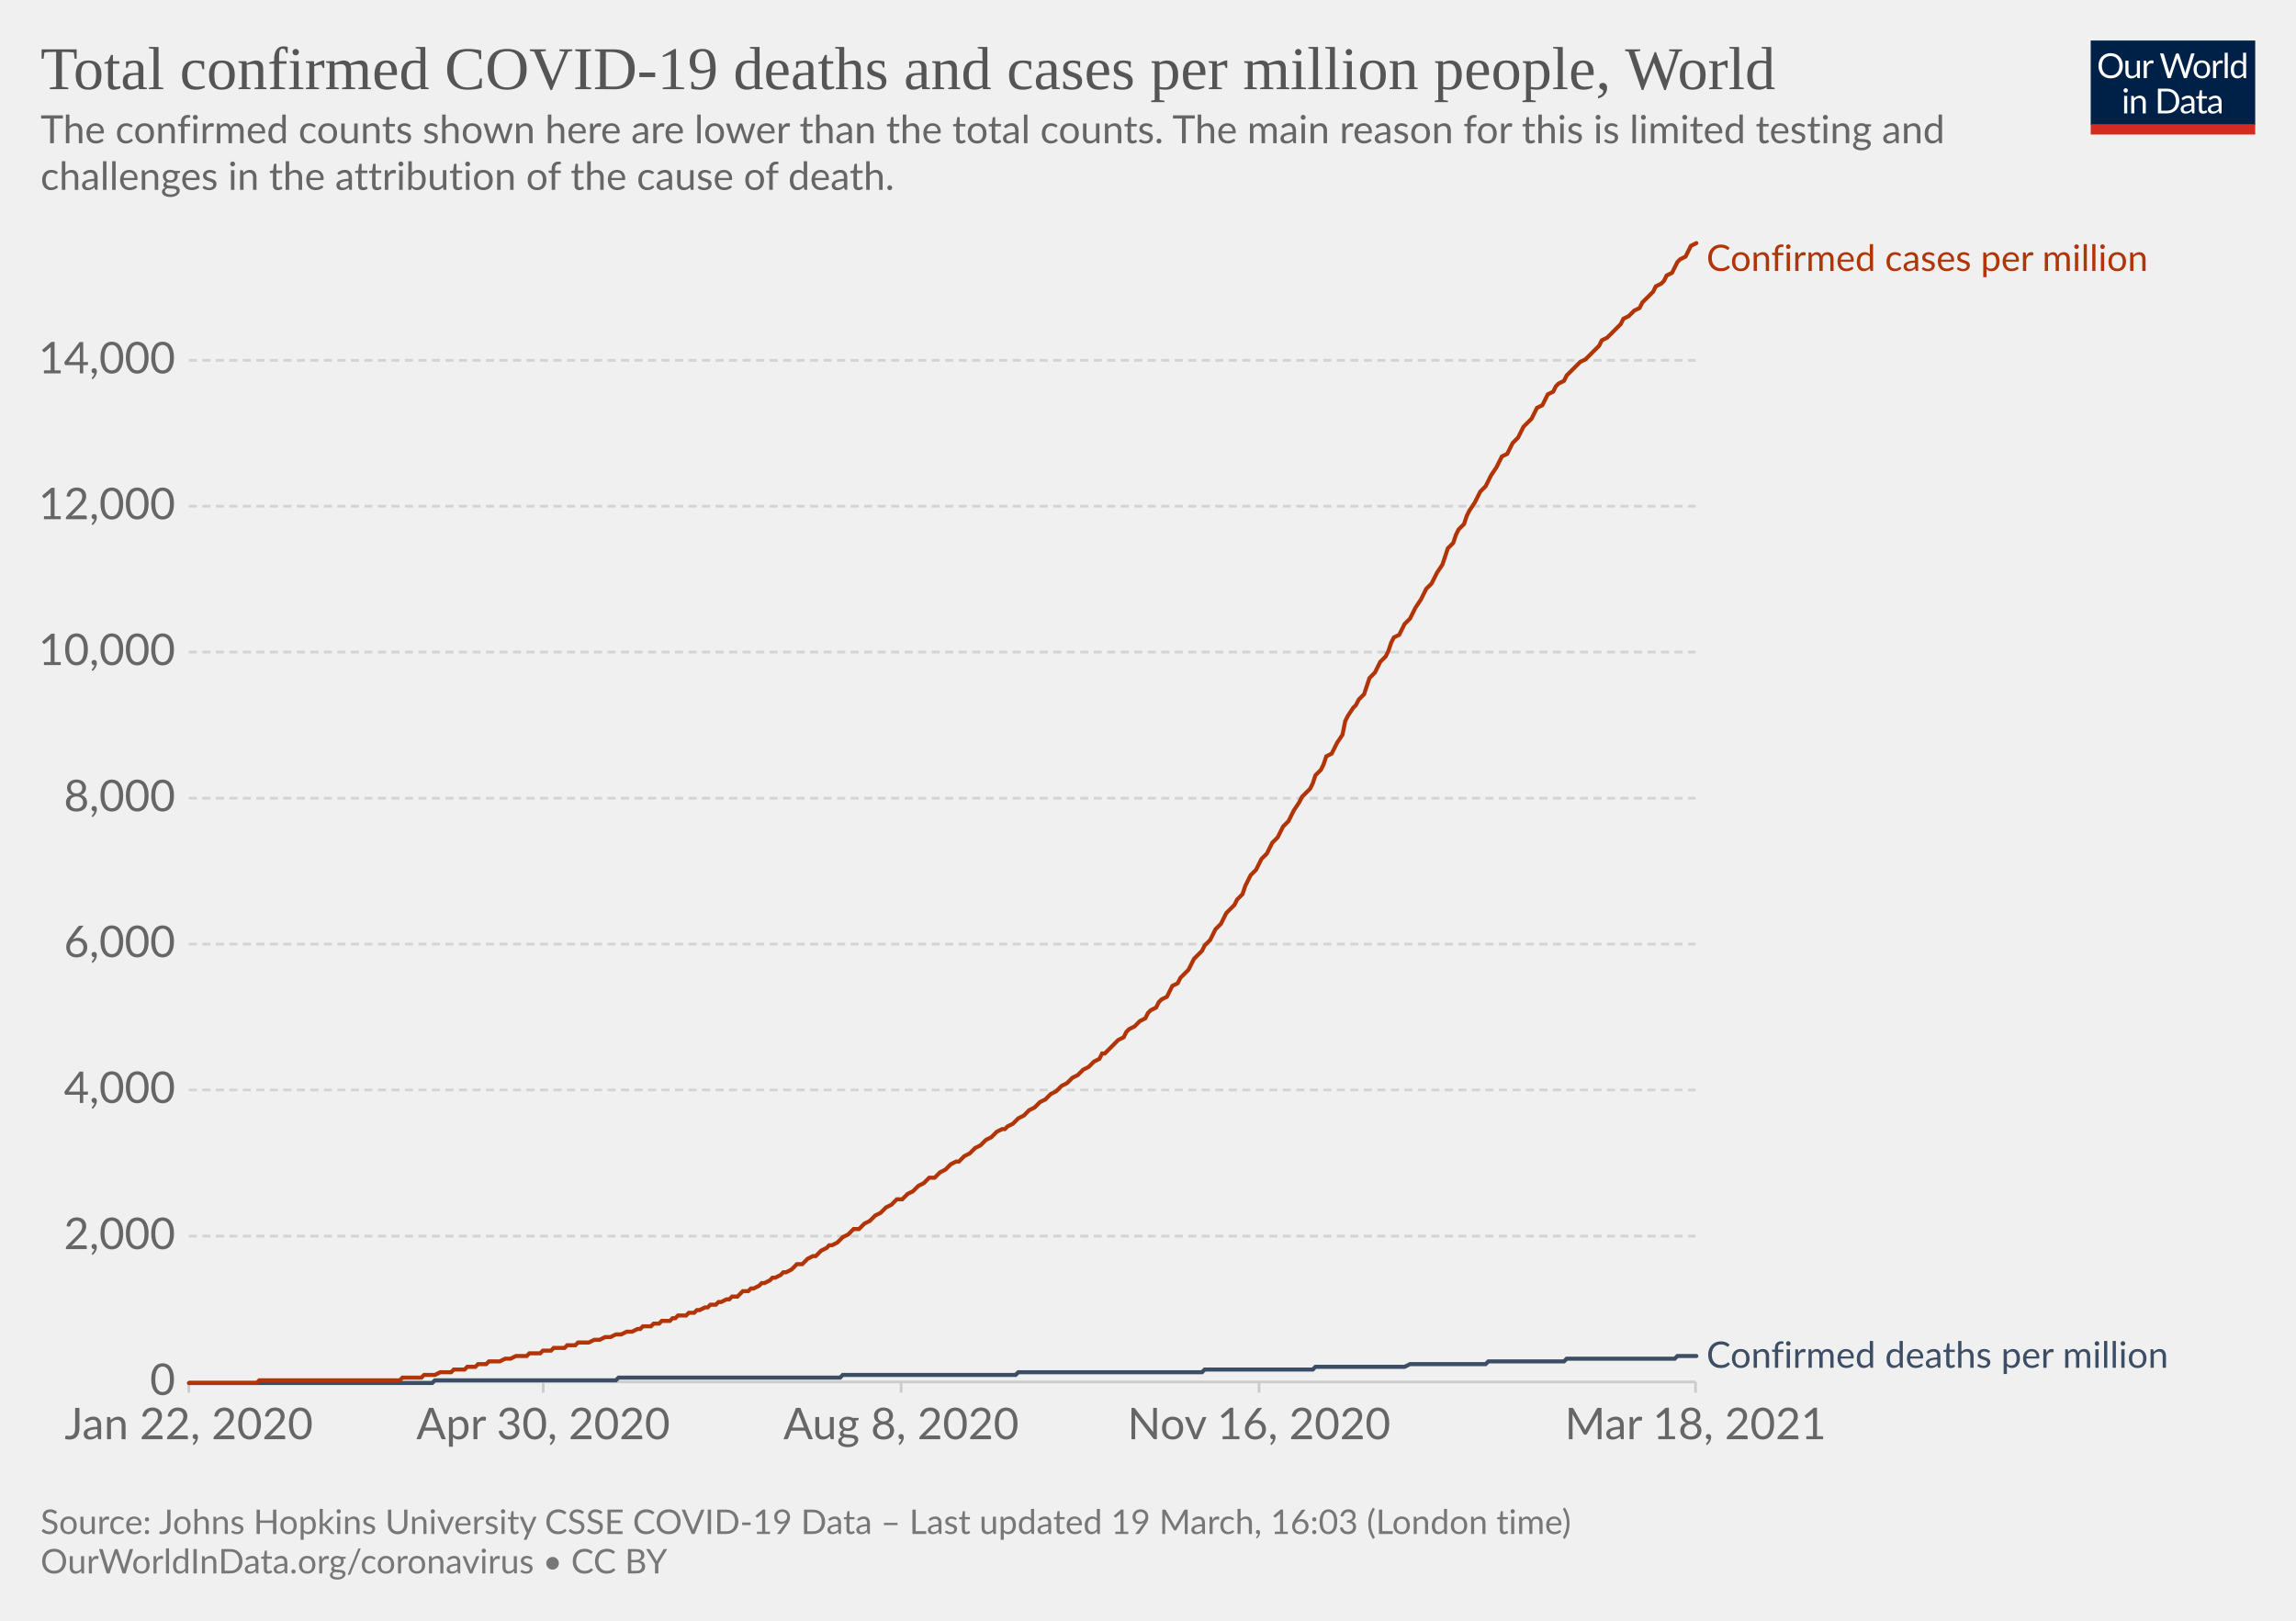
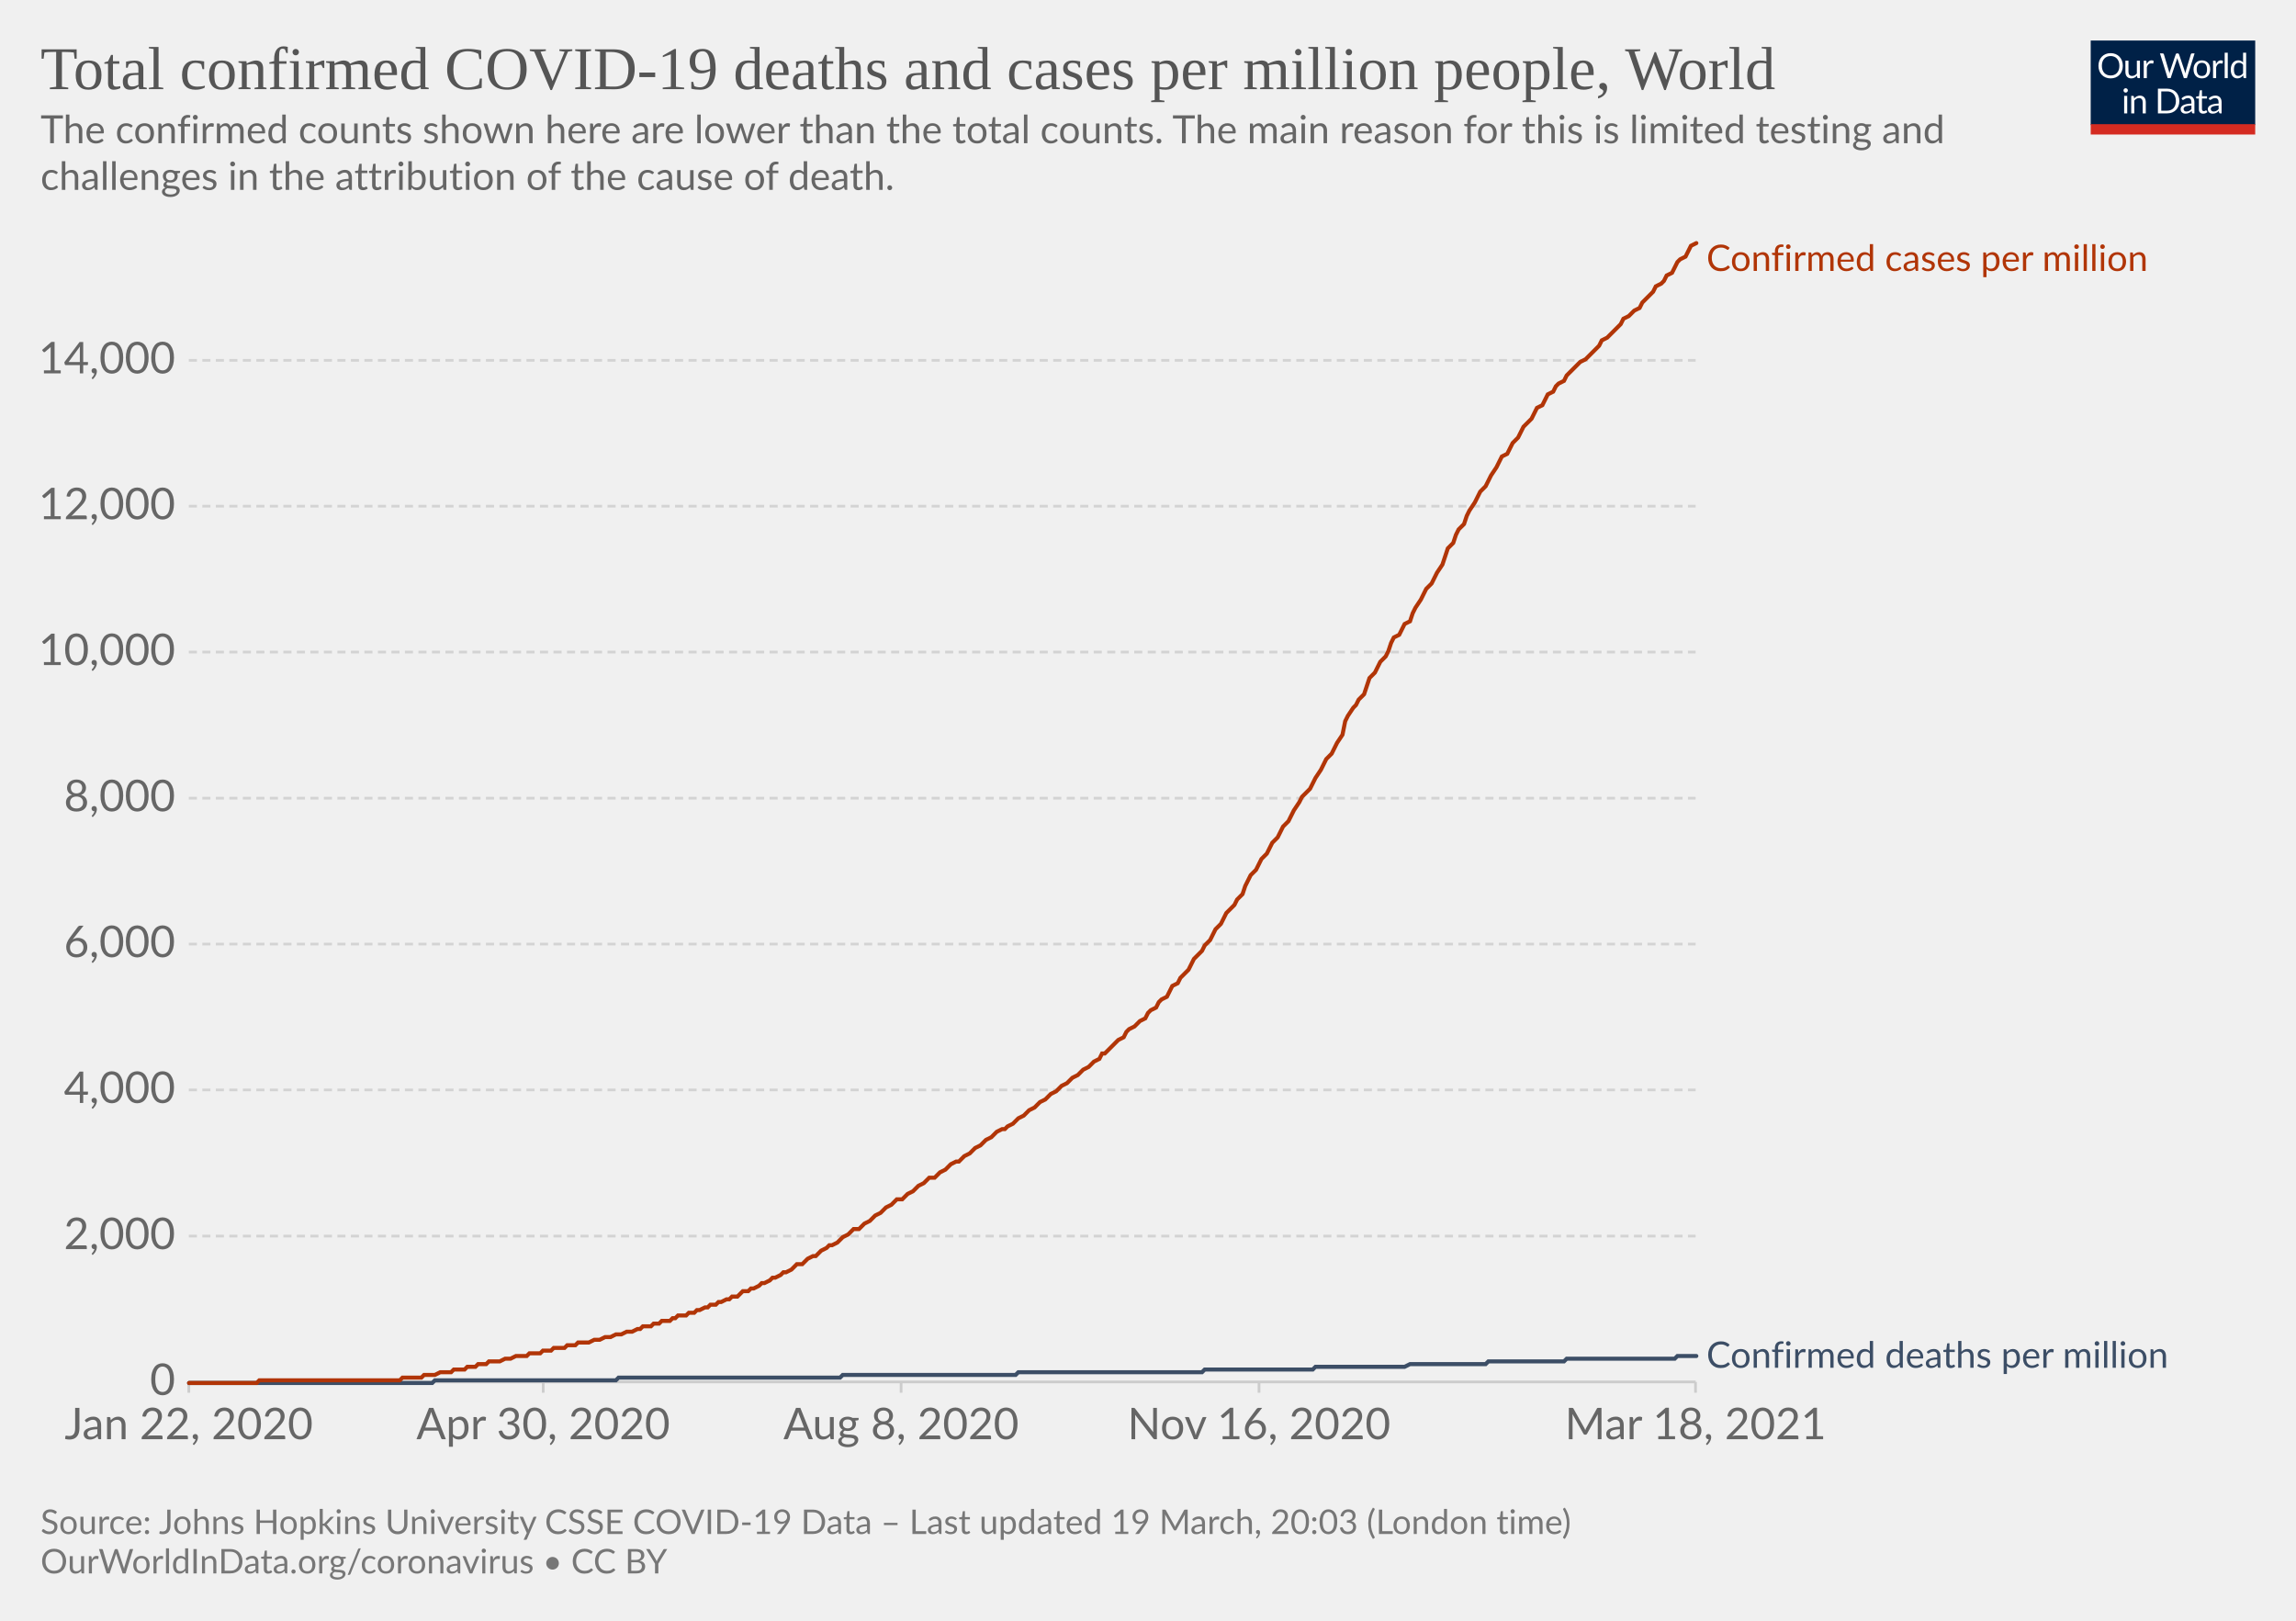
<svg xmlns="http://www.w3.org/2000/svg" version="1.1" style="background-color:#fff;-webkit-font-smoothing:antialiased" width="850" height="600" viewBox="0 0 850 600" font-family="Lato,'Helvetica Neue',Helvetica,Arial,sans-serif" font-size="18" text-rendering="optimizeLegibility">
  <g class="HeaderView">
    <g transform="matrix(.29 0 0 .29 774 15)">
      <svg className="owidLog" width="210" height="120" viewBox="0 0 210 120" fill="none">
        <g clip-path="url(#clip0)">
          <path d="M0 0h210v107.89H0V0z" fill="#002147" />
          <path d="M40.98 32.25c0 2.36-.38 4.53-1.12 6.51a14.26 14.26 0 01-8.1 8.4c-1.9.78-4.02 1.17-6.34 1.17a16.6 16.6 0 01-6.33-1.17 14.31 14.31 0 01-8.08-8.4 18.29 18.29 0 01-1.12-6.51c0-2.36.38-4.53 1.12-6.5.75-1.97 1.8-3.67 3.17-5.1a14.32 14.32 0 014.9-3.34c1.92-.8 4.03-1.19 6.34-1.19 2.32 0 4.43.4 6.34 1.19 1.92.8 3.56 1.9 4.93 3.34a14.87 14.87 0 013.17 5.1 18.1 18.1 0 011.12 6.5zm-4.38 0c0-1.94-.26-3.68-.8-5.22a10.91 10.91 0 00-2.24-3.89 9.68 9.68 0 00-3.52-2.46 11.95 11.95 0 00-4.62-.86c-1.68 0-3.21.28-4.6.86a9.88 9.88 0 00-3.54 2.46 10.91 10.91 0 00-2.24 3.9c-.53 1.53-.8 3.27-.8 5.2 0 1.94.27 3.68.8 5.22a11.17 11.17 0 002.24 3.9 10.01 10.01 0 003.55 2.44c1.38.56 2.9.83 4.6.83s3.24-.27 4.61-.83a9.8 9.8 0 003.52-2.44 11.17 11.17 0 002.25-3.9c.53-1.54.8-3.28.8-5.21zm26.22-6.54V48H60.5c-.56 0-.9-.27-1.05-.81l-.31-2.4a12.45 12.45 0 01-3.26 2.6c-1.2.64-2.58.96-4.13.96-1.22 0-2.3-.2-3.24-.6a6.52 6.52 0 01-2.33-1.7 7.37 7.37 0 01-1.43-2.67c-.3-1.04-.46-2.2-.46-3.45V25.7h3.91v14.22c0 1.68.38 2.99 1.15 3.91.77.93 1.96 1.39 3.54 1.39 1.16 0 2.24-.27 3.23-.82a10.42 10.42 0 002.8-2.28V25.7h3.91zm8.61 4.47a9.94 9.94 0 012.6-3.56 5.64 5.64 0 013.76-1.3c.47 0 .92.05 1.34.15.44.1.83.27 1.17.49l-.3 2.92c-.09.37-.3.55-.66.55-.2 0-.5-.04-.9-.13a6.21 6.21 0 00-3.24.18 4.23 4.23 0 00-1.47.92c-.42.4-.81.9-1.17 1.5-.33.58-.64 1.26-.92 2.02V48H67.7V25.71h2.25c.42 0 .72.08.88.25.16.16.27.44.33.83l.26 3.39zm61.16-13.7L122.75 48h-3.82l-7.99-24.05a21.95 21.95 0 01-.42-1.58 38.36 38.36 0 01-.44 1.58L102.05 48h-3.83L88.4 16.47h3.54c.38 0 .7.1.95.29.26.2.43.43.5.73l6.52 21.9.28 1.28.29 1.46.3-1.46.38-1.27 7.41-21.91c.1-.25.26-.48.51-.69.27-.22.58-.33.95-.33h1.23c.38 0 .69.1.92.29a1.77 1.77 0 01.53.73l7.4 21.9a28.4 28.4 0 01.68 2.62 29.52 29.52 0 01.52-2.61l6.54-21.91a1.31 1.31 0 01.48-.7c.27-.21.58-.32.95-.32h3.32zm9.35 8.88c1.63 0 3.1.27 4.4.82a9.43 9.43 0 015.46 5.94c.5 1.4.74 2.98.74 4.73 0 1.76-.25 3.34-.74 4.75a9.43 9.43 0 01-5.46 5.92c-1.3.52-2.77.79-4.4.79-1.64 0-3.12-.27-4.44-.8a9.42 9.42 0 01-3.35-2.3c-.92-1-1.63-2.2-2.13-3.61-.49-1.41-.73-3-.73-4.75s.24-3.33.73-4.73c.5-1.43 1.2-2.64 2.13-3.63a9.4 9.4 0 013.35-2.31c1.32-.55 2.8-.82 4.44-.82zm0 19.89c2.2 0 3.84-.73 4.93-2.2 1.08-1.48 1.63-3.54 1.63-6.18 0-2.66-.55-4.72-1.63-6.2-1.09-1.49-2.73-2.23-4.93-2.23-1.12 0-2.09.2-2.93.57a5.71 5.71 0 00-2.06 1.65 7.5 7.5 0 00-1.24 2.67c-.26 1.04-.4 2.22-.4 3.54 0 2.64.55 4.7 1.64 6.18 1.1 1.47 2.76 2.2 4.99 2.2zm17.97-15.07a9.94 9.94 0 012.6-3.56 5.64 5.64 0 013.76-1.3c.47 0 .91.05 1.34.15.44.1.83.27 1.16.49l-.28 2.92c-.09.37-.31.55-.66.55-.2 0-.5-.04-.9-.13a6.2 6.2 0 00-3.24.18 4.23 4.23 0 00-1.47.92c-.43.4-.82.9-1.17 1.5a13.1 13.1 0 00-.92 2.02V48h-3.94V25.71h2.24c.43 0 .72.08.88.25.17.16.28.44.33.83l.27 3.39zm15.04-14.59V48h-3.92V15.6h3.92zm19.55 15.43a6.22 6.22 0 00-2.38-2.05 6.7 6.7 0 00-2.86-.6c-2.07 0-3.66.75-4.77 2.23-1.12 1.48-1.68 3.6-1.68 6.33 0 1.46.13 2.7.38 3.74a7.29 7.29 0 001.1 2.56 4.35 4.35 0 001.78 1.45c.7.3 1.5.46 2.4.46 1.29 0 2.41-.3 3.36-.88a9.6 9.6 0 002.67-2.49V31.02zm3.91-15.43V48h-2.33c-.56 0-.9-.27-1.06-.81l-.35-2.71a12.13 12.13 0 01-3.25 2.77 8.28 8.28 0 01-4.23 1.06 7.31 7.31 0 01-6.14-2.9c-.73-.96-1.3-2.15-1.69-3.57a18.35 18.35 0 01.07-9.48 11.29 11.29 0 011.89-3.7 8.7 8.7 0 017.06-3.34 7.96 7.96 0 016.12 2.62V15.59h3.91zM46.61 70.71V93H42.7V70.71h3.91zm.84-7c0 .39-.08.75-.24 1.09a2.81 2.81 0 01-1.52 1.47 2.67 2.67 0 01-2.16 0 2.9 2.9 0 01-1.45-1.47 2.67 2.67 0 010-2.16c.15-.35.35-.65.6-.9.25-.27.53-.47.85-.62a2.67 2.67 0 012.16 0c.35.15.65.35.9.62.27.25.47.55.62.9.16.34.24.7.24 1.08zm7.97 10.24c.49-.54 1-1.04 1.54-1.48a9.85 9.85 0 013.66-1.84 8.96 8.96 0 015.43.35c.94.4 1.72.97 2.33 1.71a7.36 7.36 0 011.43 2.67c.32 1.04.49 2.19.49 3.45V93h-3.94V78.81c0-1.69-.4-3-1.17-3.92-.76-.93-1.93-1.4-3.5-1.4a6.6 6.6 0 00-3.25.83c-1 .56-1.92 1.31-2.77 2.27V93h-3.94V70.71h2.35c.56 0 .9.28 1.04.82l.3 2.42zm57.7 3.3c0 2.36-.37 4.5-1.11 6.44a14.3 14.3 0 01-3.17 4.98 14.1 14.1 0 01-4.93 3.2c-1.9.76-4.02 1.13-6.33 1.13H85.8V61.47h11.77c2.31 0 4.42.39 6.33 1.15a13.8 13.8 0 018.1 8.18 17.75 17.75 0 011.12 6.45zm-4.37 0c0-1.94-.26-3.67-.8-5.2a10.94 10.94 0 00-2.23-3.87 9.57 9.57 0 00-3.53-2.42 12.23 12.23 0 00-4.61-.83h-7.5v24.62h7.5c1.7 0 3.24-.28 4.61-.84a9.7 9.7 0 003.53-2.4 10.94 10.94 0 002.24-3.87c.53-1.53.8-3.26.8-5.2zm19.8 5.72c-1.8.06-3.34.2-4.62.44-1.26.22-2.3.51-3.1.88-.8.36-1.37.8-1.74 1.3-.35.5-.53 1.05-.53 1.67 0 .58.1 1.1.3 1.52a3 3 0 00.76 1.05c.34.27.73.46 1.17.6a6.13 6.13 0 001.45.17 7.28 7.28 0 003.5-.81 11.95 11.95 0 002.82-2.2v-4.62zm-12.65-9.11a12.73 12.73 0 013.98-2.66c1.43-.59 3-.88 4.73-.88 1.25 0 2.36.2 3.33.61a6.81 6.81 0 013.94 4.38c.33 1.04.5 2.19.5 3.43V93h-1.74a1.8 1.8 0 01-.88-.18c-.2-.13-.36-.38-.48-.74l-.44-2.12-1.72 1.46a9.48 9.48 0 01-3.74 1.7c-.69.15-1.46.23-2.3.23-.87 0-1.69-.12-2.45-.35a5.34 5.34 0 01-3.34-2.93 6.64 6.64 0 01-.49-2.64c0-.88.25-1.72.73-2.53a6.33 6.33 0 012.35-2.17c1.09-.63 2.5-1.15 4.25-1.54 1.75-.41 3.89-.65 6.42-.7v-1.75c0-1.73-.37-3.03-1.12-3.91-.75-.9-1.84-1.34-3.28-1.34-.97 0-1.78.12-2.44.37-.64.23-1.2.5-1.7.81l-1.23.82c-.33.23-.67.35-1 .35-.27 0-.5-.07-.69-.2a2.1 2.1 0 01-.48-.53l-.7-1.25zm27.67 19.5c-1.76 0-3.12-.5-4.07-1.48-.94-.98-1.41-2.4-1.41-4.25V74h-2.68a.9.9 0 01-.6-.2c-.16-.14-.24-.36-.24-.66v-1.56l3.65-.46.9-6.89a.9.9 0 01.29-.52.88.88 0 01.62-.22H142v7.67h6.44V74H142v13.38c0 .94.22 1.63.68 2.09.45.45 1.04.68 1.76.68a3.21 3.21 0 001.85-.53l.55-.35c.16-.12.3-.18.41-.18.2 0 .4.13.55.38l1.15 1.87a7.45 7.45 0 01-2.44 1.5 8.53 8.53 0 01-2.95.52zm19.68-10.4c-1.8.07-3.34.21-4.62.45-1.26.22-2.3.51-3.1.88-.8.36-1.37.8-1.74 1.3-.35.5-.53 1.05-.53 1.67 0 .58.1 1.1.3 1.52a2.9 2.9 0 00.76 1.05c.34.27.73.46 1.17.6a6.13 6.13 0 001.45.17 7.3 7.3 0 003.5-.81 12.04 12.04 0 002.82-2.2v-4.62zm-12.65-9.1a12.72 12.72 0 013.99-2.66c1.42-.59 3-.88 4.72-.88 1.25 0 2.36.2 3.33.61a6.81 6.81 0 013.94 4.38c.33 1.04.5 2.19.5 3.43V93h-1.74a1.8 1.8 0 01-.88-.18c-.2-.13-.36-.38-.48-.74l-.44-2.12-1.72 1.46a9.48 9.48 0 01-3.74 1.7c-.69.15-1.46.23-2.3.23-.87 0-1.69-.12-2.45-.35a5.33 5.33 0 01-3.34-2.93 6.62 6.62 0 01-.49-2.64c0-.88.25-1.72.73-2.53a6.33 6.33 0 012.35-2.17c1.09-.63 2.5-1.15 4.25-1.54a31.2 31.2 0 016.42-.7v-1.75c0-1.73-.37-3.03-1.12-3.91-.75-.9-1.84-1.34-3.28-1.34-.97 0-1.78.12-2.44.37-.64.23-1.2.5-1.7.81l-1.22.82c-.34.23-.68.35-1.02.35-.26 0-.49-.07-.68-.2a1.88 1.88 0 01-.48-.53l-.7-1.25zM40.98 32.25c0 2.36-.38 4.53-1.12 6.51a14.26 14.26 0 01-8.1 8.4c-1.9.78-4.02 1.17-6.34 1.17a16.6 16.6 0 01-6.33-1.17 14.31 14.31 0 01-8.08-8.4 18.29 18.29 0 01-1.12-6.51c0-2.36.38-4.53 1.12-6.5.75-1.97 1.8-3.67 3.17-5.1a14.32 14.32 0 014.9-3.34c1.92-.8 4.03-1.19 6.34-1.19 2.32 0 4.43.4 6.34 1.19 1.92.8 3.56 1.9 4.93 3.34a14.87 14.87 0 013.17 5.1 18.1 18.1 0 011.12 6.5zm-4.38 0c0-1.94-.26-3.68-.8-5.22a10.91 10.91 0 00-2.24-3.89 9.68 9.68 0 00-3.52-2.46 11.95 11.95 0 00-4.62-.86c-1.68 0-3.21.28-4.6.86a9.88 9.88 0 00-3.54 2.46 10.91 10.91 0 00-2.24 3.9c-.53 1.53-.8 3.27-.8 5.2 0 1.94.27 3.68.8 5.22a11.17 11.17 0 002.24 3.9 10.01 10.01 0 003.55 2.44c1.38.56 2.9.83 4.6.83s3.24-.27 4.61-.83a9.8 9.8 0 003.52-2.44 11.17 11.17 0 002.25-3.9c.53-1.54.8-3.28.8-5.21zm26.22-6.54V48H60.5c-.56 0-.9-.27-1.05-.81l-.31-2.4a12.45 12.45 0 01-3.26 2.6c-1.2.64-2.58.96-4.13.96-1.22 0-2.3-.2-3.24-.6a6.52 6.52 0 01-2.33-1.7 7.37 7.37 0 01-1.43-2.67c-.3-1.04-.46-2.2-.46-3.45V25.7h3.91v14.22c0 1.68.38 2.99 1.15 3.91.77.93 1.96 1.39 3.54 1.39 1.16 0 2.24-.27 3.23-.82a10.42 10.42 0 002.8-2.28V25.7h3.91zm8.61 4.47a9.94 9.94 0 012.6-3.56 5.64 5.64 0 013.76-1.3c.47 0 .92.05 1.34.15.44.1.83.27 1.17.49l-.3 2.92c-.09.37-.3.55-.66.55-.2 0-.5-.04-.9-.13a6.21 6.21 0 00-3.24.18 4.23 4.23 0 00-1.47.92c-.42.4-.81.9-1.17 1.5-.33.58-.64 1.26-.92 2.02V48H67.7V25.71h2.25c.42 0 .72.08.88.25.16.16.27.44.33.83l.26 3.39zm61.16-13.7L122.75 48h-3.82l-7.99-24.05a21.95 21.95 0 01-.42-1.58 38.36 38.36 0 01-.44 1.58L102.05 48h-3.83L88.4 16.47h3.54c.38 0 .7.1.95.29.26.2.43.43.5.73l6.52 21.9.28 1.28.29 1.46.3-1.46.38-1.27 7.41-21.91c.1-.25.26-.48.51-.69.27-.22.58-.33.95-.33h1.23c.38 0 .69.1.92.29a1.77 1.77 0 01.53.73l7.4 21.9a28.4 28.4 0 01.68 2.62 29.52 29.52 0 01.52-2.61l6.54-21.91a1.31 1.31 0 01.48-.7c.27-.21.58-.32.95-.32h3.32zm9.35 8.88c1.63 0 3.1.27 4.4.82a9.43 9.43 0 015.46 5.94c.5 1.4.74 2.98.74 4.73 0 1.76-.25 3.34-.74 4.75a9.43 9.43 0 01-5.46 5.92c-1.3.52-2.77.79-4.4.79-1.64 0-3.12-.27-4.44-.8a9.42 9.42 0 01-3.35-2.3c-.92-1-1.63-2.2-2.13-3.61-.49-1.41-.73-3-.73-4.75s.24-3.33.73-4.73c.5-1.43 1.2-2.64 2.13-3.63a9.4 9.4 0 013.35-2.31c1.32-.55 2.8-.82 4.44-.82zm0 19.89c2.2 0 3.84-.73 4.93-2.2 1.08-1.48 1.63-3.54 1.63-6.18 0-2.66-.55-4.72-1.63-6.2-1.09-1.49-2.73-2.23-4.93-2.23-1.12 0-2.09.2-2.93.57a5.71 5.71 0 00-2.06 1.65 7.5 7.5 0 00-1.24 2.67c-.26 1.04-.4 2.22-.4 3.54 0 2.64.55 4.7 1.64 6.18 1.1 1.47 2.76 2.2 4.99 2.2zm17.97-15.07a9.94 9.94 0 012.6-3.56 5.64 5.64 0 013.76-1.3c.47 0 .91.05 1.34.15.44.1.83.27 1.16.49l-.28 2.92c-.09.37-.31.55-.66.55-.2 0-.5-.04-.9-.13a6.2 6.2 0 00-3.24.18 4.23 4.23 0 00-1.47.92c-.43.4-.82.9-1.17 1.5a13.1 13.1 0 00-.92 2.02V48h-3.94V25.71h2.24c.43 0 .72.08.88.25.17.16.28.44.33.83l.27 3.39zm15.04-14.59V48h-3.92V15.6h3.92zm19.55 15.43a6.22 6.22 0 00-2.38-2.05 6.7 6.7 0 00-2.86-.6c-2.07 0-3.66.75-4.77 2.23-1.12 1.48-1.68 3.6-1.68 6.33 0 1.46.13 2.7.38 3.74a7.29 7.29 0 001.1 2.56 4.35 4.35 0 001.78 1.45c.7.3 1.5.46 2.4.46 1.29 0 2.41-.3 3.36-.88a9.6 9.6 0 002.67-2.49V31.02zm3.91-15.43V48h-2.33c-.56 0-.9-.27-1.06-.81l-.35-2.71a12.13 12.13 0 01-3.25 2.77 8.28 8.28 0 01-4.23 1.06 7.31 7.31 0 01-6.14-2.9c-.73-.96-1.3-2.15-1.69-3.57a18.35 18.35 0 01.07-9.48 11.29 11.29 0 011.89-3.7 8.7 8.7 0 017.06-3.34 7.96 7.96 0 016.12 2.62V15.59h3.91zM46.61 70.71V93H42.7V70.71h3.91zm.84-7c0 .39-.08.75-.24 1.09a2.81 2.81 0 01-1.52 1.47 2.67 2.67 0 01-2.16 0 2.9 2.9 0 01-1.45-1.47 2.67 2.67 0 010-2.16c.15-.35.35-.65.6-.9.25-.27.53-.47.85-.62a2.67 2.67 0 012.16 0c.35.15.65.35.9.62.27.25.47.55.62.9.16.34.24.7.24 1.08zm7.97 10.24c.49-.54 1-1.04 1.54-1.48a9.85 9.85 0 013.66-1.84 8.96 8.96 0 015.43.35c.94.4 1.72.97 2.33 1.71a7.36 7.36 0 011.43 2.67c.32 1.04.49 2.19.49 3.45V93h-3.94V78.81c0-1.69-.4-3-1.17-3.92-.76-.93-1.93-1.4-3.5-1.4a6.6 6.6 0 00-3.25.83c-1 .56-1.92 1.31-2.77 2.27V93h-3.94V70.71h2.35c.56 0 .9.28 1.04.82l.3 2.42zm57.7 3.3c0 2.36-.37 4.5-1.11 6.44a14.3 14.3 0 01-3.17 4.98 14.1 14.1 0 01-4.93 3.2c-1.9.76-4.02 1.13-6.33 1.13H85.8V61.47h11.77c2.31 0 4.42.39 6.33 1.15a13.8 13.8 0 018.1 8.18 17.75 17.75 0 011.12 6.45zm-4.37 0c0-1.94-.26-3.67-.8-5.2a10.94 10.94 0 00-2.23-3.87 9.57 9.57 0 00-3.53-2.42 12.23 12.23 0 00-4.61-.83h-7.5v24.62h7.5c1.7 0 3.24-.28 4.61-.84a9.7 9.7 0 003.53-2.4 10.94 10.94 0 002.24-3.87c.53-1.53.8-3.26.8-5.2zm19.8 5.72c-1.8.06-3.34.2-4.62.44-1.26.22-2.3.51-3.1.88-.8.36-1.37.8-1.74 1.3-.35.5-.53 1.05-.53 1.67 0 .58.1 1.1.3 1.52a3 3 0 00.76 1.05c.34.27.73.46 1.17.6a6.13 6.13 0 001.45.17 7.28 7.28 0 003.5-.81 11.95 11.95 0 002.82-2.2v-4.62zm-12.65-9.11a12.73 12.73 0 013.98-2.66c1.43-.59 3-.88 4.73-.88 1.25 0 2.36.2 3.33.61a6.81 6.81 0 013.94 4.38c.33 1.04.5 2.19.5 3.43V93h-1.74a1.8 1.8 0 01-.88-.18c-.2-.13-.36-.38-.48-.74l-.44-2.12-1.72 1.46a9.48 9.48 0 01-3.74 1.7c-.69.15-1.46.23-2.3.23-.87 0-1.69-.12-2.45-.35a5.34 5.34 0 01-3.34-2.93 6.64 6.64 0 01-.49-2.64c0-.88.25-1.72.73-2.53a6.33 6.33 0 012.35-2.17c1.09-.63 2.5-1.15 4.25-1.54 1.75-.41 3.89-.65 6.42-.7v-1.75c0-1.73-.37-3.03-1.12-3.91-.75-.9-1.84-1.34-3.28-1.34-.97 0-1.78.12-2.44.37-.64.23-1.2.5-1.7.81l-1.23.82c-.33.23-.67.35-1 .35-.27 0-.5-.07-.69-.2a2.1 2.1 0 01-.48-.53l-.7-1.25zm27.67 19.5c-1.76 0-3.12-.5-4.07-1.48-.94-.98-1.41-2.4-1.41-4.25V74h-2.68a.9.9 0 01-.6-.2c-.16-.14-.24-.36-.24-.66v-1.56l3.65-.46.9-6.89a.9.9 0 01.29-.52.88.88 0 01.62-.22H142v7.67h6.44V74H142v13.38c0 .94.22 1.63.68 2.09.45.45 1.04.68 1.76.68a3.21 3.21 0 001.85-.53l.55-.35c.16-.12.3-.18.41-.18.2 0 .4.13.55.38l1.15 1.87a7.45 7.45 0 01-2.44 1.5 8.53 8.53 0 01-2.95.52zm19.68-10.4c-1.8.07-3.34.21-4.62.45-1.26.22-2.3.51-3.1.88-.8.36-1.37.8-1.74 1.3-.35.5-.53 1.05-.53 1.67 0 .58.1 1.1.3 1.52a2.9 2.9 0 00.76 1.05c.34.27.73.46 1.17.6a6.13 6.13 0 001.45.17 7.3 7.3 0 003.5-.81 12.04 12.04 0 002.82-2.2v-4.62zm-12.65-9.1a12.72 12.72 0 013.99-2.66c1.42-.59 3-.88 4.72-.88 1.25 0 2.36.2 3.33.61a6.81 6.81 0 013.94 4.38c.33 1.04.5 2.19.5 3.43V93h-1.74a1.8 1.8 0 01-.88-.18c-.2-.13-.36-.38-.48-.74l-.44-2.12-1.72 1.46a9.48 9.48 0 01-3.74 1.7c-.69.15-1.46.23-2.3.23-.87 0-1.69-.12-2.45-.35a5.33 5.33 0 01-3.34-2.93 6.62 6.62 0 01-.49-2.64c0-.88.25-1.72.73-2.53a6.33 6.33 0 012.35-2.17c1.09-.63 2.5-1.15 4.25-1.54a31.2 31.2 0 016.42-.7v-1.75c0-1.73-.37-3.03-1.12-3.91-.75-.9-1.84-1.34-3.28-1.34-.97 0-1.78.12-2.44.37-.64.23-1.2.5-1.7.81l-1.22.82c-.34.23-.68.35-1.02.35-.26 0-.49-.07-.68-.2a1.88 1.88 0 01-.48-.53l-.7-1.25zM40.98 32.25c0 2.36-.38 4.53-1.12 6.51a14.26 14.26 0 01-8.1 8.4c-1.9.78-4.02 1.17-6.34 1.17a16.6 16.6 0 01-6.33-1.17 14.31 14.31 0 01-8.08-8.4 18.29 18.29 0 01-1.12-6.51c0-2.36.38-4.53 1.12-6.5.75-1.97 1.8-3.67 3.17-5.1a14.32 14.32 0 014.9-3.34c1.92-.8 4.03-1.19 6.34-1.19 2.32 0 4.43.4 6.34 1.19 1.92.8 3.56 1.9 4.93 3.34a14.87 14.87 0 013.17 5.1 18.1 18.1 0 011.12 6.5zm-4.38 0c0-1.94-.26-3.68-.8-5.22a10.91 10.91 0 00-2.24-3.89 9.68 9.68 0 00-3.52-2.46 11.95 11.95 0 00-4.62-.86c-1.68 0-3.21.28-4.6.86a9.88 9.88 0 00-3.54 2.46 10.91 10.91 0 00-2.24 3.9c-.53 1.53-.8 3.27-.8 5.2 0 1.94.27 3.68.8 5.22a11.17 11.17 0 002.24 3.9 10.01 10.01 0 003.55 2.44c1.38.56 2.9.83 4.6.83s3.24-.27 4.61-.83a9.8 9.8 0 003.52-2.44 11.17 11.17 0 002.25-3.9c.53-1.54.8-3.28.8-5.21zm26.22-6.54V48H60.5c-.56 0-.9-.27-1.05-.81l-.31-2.4a12.45 12.45 0 01-3.26 2.6c-1.2.64-2.58.96-4.13.96-1.22 0-2.3-.2-3.24-.6a6.52 6.52 0 01-2.33-1.7 7.37 7.37 0 01-1.43-2.67c-.3-1.04-.46-2.2-.46-3.45V25.7h3.91v14.22c0 1.68.38 2.99 1.15 3.91.77.93 1.96 1.39 3.54 1.39 1.16 0 2.24-.27 3.23-.82a10.42 10.42 0 002.8-2.28V25.7h3.91zm8.61 4.47a9.94 9.94 0 012.6-3.56 5.64 5.64 0 013.76-1.3c.47 0 .92.05 1.34.15.44.1.83.27 1.17.49l-.3 2.92c-.09.37-.3.55-.66.55-.2 0-.5-.04-.9-.13a6.21 6.21 0 00-3.24.18 4.23 4.23 0 00-1.47.92c-.42.4-.81.9-1.17 1.5-.33.58-.64 1.26-.92 2.02V48H67.7V25.71h2.25c.42 0 .72.08.88.25.16.16.27.44.33.83l.26 3.39zm61.16-13.7L122.75 48h-3.82l-7.99-24.05a21.95 21.95 0 01-.42-1.58 38.36 38.36 0 01-.44 1.58L102.05 48h-3.83L88.4 16.47h3.54c.38 0 .7.1.95.29.26.2.43.43.5.73l6.52 21.9.28 1.28.29 1.46.3-1.46.38-1.27 7.41-21.91c.1-.25.26-.48.51-.69.27-.22.58-.33.95-.33h1.23c.38 0 .69.1.92.29a1.77 1.77 0 01.53.73l7.4 21.9a28.4 28.4 0 01.68 2.62 29.52 29.52 0 01.52-2.61l6.54-21.91a1.31 1.31 0 01.48-.7c.27-.21.58-.32.95-.32h3.32zm9.35 8.88c1.63 0 3.1.27 4.4.82a9.43 9.43 0 015.46 5.94c.5 1.4.74 2.98.74 4.73 0 1.76-.25 3.34-.74 4.75a9.43 9.43 0 01-5.46 5.92c-1.3.52-2.77.79-4.4.79-1.64 0-3.12-.27-4.44-.8a9.42 9.42 0 01-3.35-2.3c-.92-1-1.63-2.2-2.13-3.61-.49-1.41-.73-3-.73-4.75s.24-3.33.73-4.73c.5-1.43 1.2-2.64 2.13-3.63a9.4 9.4 0 013.35-2.31c1.32-.55 2.8-.82 4.44-.82zm0 19.89c2.2 0 3.84-.73 4.93-2.2 1.08-1.48 1.63-3.54 1.63-6.18 0-2.66-.55-4.72-1.63-6.2-1.09-1.49-2.73-2.23-4.93-2.23-1.12 0-2.09.2-2.93.57a5.71 5.71 0 00-2.06 1.65 7.5 7.5 0 00-1.24 2.67c-.26 1.04-.4 2.22-.4 3.54 0 2.64.55 4.7 1.64 6.18 1.1 1.47 2.76 2.2 4.99 2.2zm17.97-15.07a9.94 9.94 0 012.6-3.56 5.64 5.64 0 013.76-1.3c.47 0 .91.05 1.34.15.44.1.83.27 1.16.49l-.28 2.92c-.09.37-.31.55-.66.55-.2 0-.5-.04-.9-.13a6.2 6.2 0 00-3.24.18 4.23 4.23 0 00-1.47.92c-.43.4-.82.9-1.17 1.5a13.1 13.1 0 00-.92 2.02V48h-3.94V25.71h2.24c.43 0 .72.08.88.25.17.16.28.44.33.83l.27 3.39zm15.04-14.59V48h-3.92V15.6h3.92zm19.55 15.43a6.22 6.22 0 00-2.38-2.05 6.7 6.7 0 00-2.86-.6c-2.07 0-3.66.75-4.77 2.23-1.12 1.48-1.68 3.6-1.68 6.33 0 1.46.13 2.7.38 3.74a7.29 7.29 0 001.1 2.56 4.35 4.35 0 001.78 1.45c.7.3 1.5.46 2.4.46 1.29 0 2.41-.3 3.36-.88a9.6 9.6 0 002.67-2.49V31.02zm3.91-15.43V48h-2.33c-.56 0-.9-.27-1.06-.81l-.35-2.71a12.13 12.13 0 01-3.25 2.77 8.28 8.28 0 01-4.23 1.06 7.31 7.31 0 01-6.14-2.9c-.73-.96-1.3-2.15-1.69-3.57a18.35 18.35 0 01.07-9.48 11.29 11.29 0 011.89-3.7 8.7 8.7 0 017.06-3.34 7.96 7.96 0 016.12 2.62V15.59h3.91zM46.61 70.71V93H42.7V70.71h3.91zm.84-7c0 .39-.08.75-.24 1.09a2.81 2.81 0 01-1.52 1.47 2.67 2.67 0 01-2.16 0 2.9 2.9 0 01-1.45-1.47 2.67 2.67 0 010-2.16c.15-.35.35-.65.6-.9.25-.27.53-.47.85-.62a2.67 2.67 0 012.16 0c.35.15.65.35.9.62.27.25.47.55.62.9.16.34.24.7.24 1.08zm7.97 10.24c.49-.54 1-1.04 1.54-1.48a9.85 9.85 0 013.66-1.84 8.96 8.96 0 015.43.35c.94.4 1.72.97 2.33 1.71a7.36 7.36 0 011.43 2.67c.32 1.04.49 2.19.49 3.45V93h-3.94V78.81c0-1.69-.4-3-1.17-3.92-.76-.93-1.93-1.4-3.5-1.4a6.6 6.6 0 00-3.25.83c-1 .56-1.92 1.31-2.77 2.27V93h-3.94V70.71h2.35c.56 0 .9.28 1.04.82l.3 2.42zm57.7 3.3c0 2.36-.37 4.5-1.11 6.44a14.3 14.3 0 01-3.17 4.98 14.1 14.1 0 01-4.93 3.2c-1.9.76-4.02 1.13-6.33 1.13H85.8V61.47h11.77c2.31 0 4.42.39 6.33 1.15a13.8 13.8 0 018.1 8.18 17.75 17.75 0 011.12 6.45zm-4.37 0c0-1.94-.26-3.67-.8-5.2a10.94 10.94 0 00-2.23-3.87 9.57 9.57 0 00-3.53-2.42 12.23 12.23 0 00-4.61-.83h-7.5v24.62h7.5c1.7 0 3.24-.28 4.61-.84a9.7 9.7 0 003.53-2.4 10.94 10.94 0 002.24-3.87c.53-1.53.8-3.26.8-5.2zm19.8 5.72c-1.8.06-3.34.2-4.62.44-1.26.22-2.3.51-3.1.88-.8.36-1.37.8-1.74 1.3-.35.5-.53 1.05-.53 1.67 0 .58.1 1.1.3 1.52a3 3 0 00.76 1.05c.34.27.73.46 1.17.6a6.13 6.13 0 001.45.17 7.28 7.28 0 003.5-.81 11.95 11.95 0 002.82-2.2v-4.62zm-12.65-9.11a12.73 12.73 0 013.98-2.66c1.43-.59 3-.88 4.73-.88 1.25 0 2.36.2 3.33.61a6.81 6.81 0 013.94 4.38c.33 1.04.5 2.19.5 3.43V93h-1.74a1.8 1.8 0 01-.88-.18c-.2-.13-.36-.38-.48-.74l-.44-2.12-1.72 1.46a9.48 9.48 0 01-3.74 1.7c-.69.15-1.46.23-2.3.23-.87 0-1.69-.12-2.45-.35a5.34 5.34 0 01-3.34-2.93 6.64 6.64 0 01-.49-2.64c0-.88.25-1.72.73-2.53a6.33 6.33 0 012.35-2.17c1.09-.63 2.5-1.15 4.25-1.54 1.75-.41 3.89-.65 6.42-.7v-1.75c0-1.73-.37-3.03-1.12-3.91-.75-.9-1.84-1.34-3.28-1.34-.97 0-1.78.12-2.44.37-.64.23-1.2.5-1.7.81l-1.23.82c-.33.23-.67.35-1 .35-.27 0-.5-.07-.69-.2a2.1 2.1 0 01-.48-.53l-.7-1.25zm27.67 19.5c-1.76 0-3.12-.5-4.07-1.48-.94-.98-1.41-2.4-1.41-4.25V74h-2.68a.9.9 0 01-.6-.2c-.16-.14-.24-.36-.24-.66v-1.56l3.65-.46.9-6.89a.9.9 0 01.29-.52.88.88 0 01.62-.22H142v7.67h6.44V74H142v13.38c0 .94.22 1.63.68 2.09.45.45 1.04.68 1.76.68a3.21 3.21 0 001.85-.53l.55-.35c.16-.12.3-.18.41-.18.2 0 .4.13.55.38l1.15 1.87a7.45 7.45 0 01-2.44 1.5 8.53 8.53 0 01-2.95.52zm19.68-10.4c-1.8.07-3.34.21-4.62.45-1.26.22-2.3.51-3.1.88-.8.36-1.37.8-1.74 1.3-.35.5-.53 1.05-.53 1.67 0 .58.1 1.1.3 1.52a2.9 2.9 0 00.76 1.05c.34.27.73.46 1.17.6a6.13 6.13 0 001.45.17 7.3 7.3 0 003.5-.81 12.04 12.04 0 002.82-2.2v-4.62zm-12.65-9.1a12.72 12.72 0 013.99-2.66c1.42-.59 3-.88 4.72-.88 1.25 0 2.36.2 3.33.61a6.81 6.81 0 013.94 4.38c.33 1.04.5 2.19.5 3.43V93h-1.74a1.8 1.8 0 01-.88-.18c-.2-.13-.36-.38-.48-.74l-.44-2.12-1.72 1.46a9.48 9.48 0 01-3.74 1.7c-.69.15-1.46.23-2.3.23-.87 0-1.69-.12-2.45-.35a5.33 5.33 0 01-3.34-2.93 6.62 6.62 0 01-.49-2.64c0-.88.25-1.72.73-2.53a6.33 6.33 0 012.35-2.17c1.09-.63 2.5-1.15 4.25-1.54a31.2 31.2 0 016.42-.7v-1.75c0-1.73-.37-3.03-1.12-3.91-.75-.9-1.84-1.34-3.28-1.34-.97 0-1.78.12-2.44.37-.64.23-1.2.5-1.7.81l-1.22.82c-.34.23-.68.35-1.02.35-.26 0-.49-.07-.68-.2a1.88 1.88 0 01-.48-.53l-.7-1.25z" fill="#fff" />
          <path fill="#D42B21" d="M0 106.79h210V120H0z" />
        </g>
        <defs>
          <clipPath id="clip0">
            <path fill="#fff" d="M0 0h210v120H0z" />
          </clipPath>
        </defs>
      </svg>
    </g>
    <a href="https://ourworldindata.org/grapher/total-covid-cases-deaths-per-million?country=~OWID_WRL" target="_blank" rel="noopener" font-family="&quot;Playfair Display&quot;,Georgia,&quot;Times New Roman&quot;,serif">
      <text font-size="22.5" x="15" y="33" fill="#555">
        <tspan x="15" y="33">Total confirmed COVID-19 deaths and cases per million people, World</tspan>
      </text>
    </a>
    <text font-size="14.4" x="15" y="53" fill="#666">
      <tspan x="15" y="53.02">The confirmed counts shown here are lower than the total counts. The main reason for this is limited testing and</tspan>
      <tspan x="15" y="70.3">challenges in the attribution of the cause of death.</tspan>
    </text>
  </g>
  <g class="LineChart">
    <defs>
      <clipPath id="a">
        <path d="M59.9 71.5h830v886.6h-830z" />
      </clipPath>
    </defs>
    <g class="DualAxisView">
      <g class="HorizontalAxis">
        <path stroke="#ccc" d="M69.9 511.6v4M201.1 511.6v4M333.6 511.6v4M466.1 511.6v4M627.7 511.6v4" />
        <text x="69.9" y="532.8" fill="#666" text-anchor="middle" font-size="16.2">Jan 22, 2020</text>
        <text x="201.1" y="532.8" fill="#666" text-anchor="middle" font-size="16.2">Apr 30, 2020</text>
        <text x="333.6" y="532.8" fill="#666" text-anchor="middle" font-size="16.2">Aug 8, 2020</text>
        <text x="466.1" y="532.8" fill="#666" text-anchor="middle" font-size="16.2">Nov 16, 2020</text>
        <text x="627.7" y="532.8" fill="#666" text-anchor="middle" font-size="16.2">Mar 18, 2021</text>
      </g>
      <g class="VerticalAxis" fill="#666" dominant-baseline="middle" text-anchor="end" font-size="16.2">
        <text x="64.9" y="511.6">0</text>
        <text x="64.9" y="457.6">2,000</text>
        <text x="64.9" y="403.5">4,000</text>
        <text x="64.9" y="349.5">6,000</text>
        <text x="64.9" y="295.5">8,000</text>
        <text x="64.9" y="241.4">10,000</text>
        <text x="64.9" y="187.4">12,000</text>
        <text x="64.9" y="133.4">14,000</text>
      </g>
      <g class="AxisGridLines horizontalLines">
        <path stroke="#ccc" d="M69.9 511.6h557.84" />
        <path stroke="#d3d3d3" stroke-dasharray="3,2" d="M69.9 457.6h557.84M69.9 403.5h557.84M69.9 349.5h557.84M69.9 295.5h557.84M69.9 241.4h557.84M69.9 187.4h557.84M69.9 133.4h557.84" />
      </g>
    </g>
    <g clip-path="url(#a)">
      <g class="LineLabels" cursor="default">
        <g class="legendMark">
          <text font-size="13.5" x="631.7" y="100.3" fill="#B13507">
            <tspan x="631.74" y="100.3">Confirmed cases per million</tspan>
          </text>
        </g>
        <g class="legendMark">
          <text font-size="13.5" x="631.7" y="506.4" fill="#3C4E66">
            <tspan x="631.74" y="506.35">Confirmed deaths per million</tspan>
          </text>
        </g>
      </g>
      <g class="Lines">
        <g>
          <path stroke-linecap="round" stroke="#ddd" d="M70 512h90l1-1h67l1-1h82l1-1h64l1-1h68l1-1h40l1-1h33l2-1h28l1-1h28l1-1h40l1-1h7" fill="none" stroke-width="1" />
        </g>
        <g>
-           <path stroke-linecap="round" stroke="#ddd" d="M70 512h25l1-1h52l1-1h7l1-1h4l2-1h4l1-1h4l1-1h3l1-1h3l1-1h4l2-1h2l2-1h4l1-1h4l1-1h3l1-1h4l1-1h3l1-1h4l2-1h2l2-1h2l2-1h2l2-1h2l2-1h1l1-1h3l1-1h2l1-1h3l1-1h1l1-1h3l1-1h2l1-1h1l2-1h1l1-1h2l1-1h1l2-1h1l1-1h2l1-1 1-1h2l1-1h1l2-1 1-1h1l2-1 1-1h1l2-1 1-1h1l2-1 1-1 1-1h2l1-1 1-1 2-1h1l1-1 1-1 2-1 1-1h1l2-1 1-1 1-1 2-1 1-1 1-1h2l1-1 1-1 2-1 1-1 1-1 2-1 1-1 1-1 2-1 1-1 1-1h2l1-1 1-1 2-1 1-1 1-1 2-1 1-1 1-1h2l1-1 1-1 2-1 1-1 1-1 2-1h1l1-1 1-1 2-1 1-1 1-1 2-1 1-1 1-1 2-1 1-1 1-1 2-1h1l1-1 2-1 1-1 1-1 2-1 1-1 1-1 2-1 1-1 1-1 2-1 1-1 1-1 2-1 1-1 1-1 2-1 1-1 1-1 2-1 1-1 1-1 2-1 1-1 1-1 2-1 1-2h1l1-1 2-2 1-1 1-1 2-1 1-2 1-1 2-1 1-1 1-1 2-1 1-2 1-1 2-1 1-2 1-1 2-1 1-2 1-2 2-1 1-2 1-1 2-2 1-2 1-2 2-2 1-1 1-2 2-2 1-2 1-2 2-2 1-2 1-2 2-2 1-1 1-2 2-2 1-3 1-2 1-2 2-2 1-2 1-2 2-2 1-2 1-2 2-2 1-2 1-2 2-2 1-2 1-2 2-3 1-2 1-1 2-2 1-2 1-3 2-2 1-2 1-3 2-1 1-2 1-2 2-3 1-5 1-2 2-3 1-1 1-2 2-2 1-3 1-3 2-2 1-2 1-2 2-2 1-2 1-3 1-2 2-1 1-2 1-2 2-2 1-2 1-2 2-3 1-2 1-2 2-2 1-2 1-2 2-3 1-3 1-3 2-2 1-3 1-2 2-2 1-3 1-2 2-3 1-2 1-2 2-2 1-2 1-2 2-3 1-2 1-2 2-1 1-2 1-2 2-2 1-2 1-2 2-2 1-1 1-2 1-2 2-1 1-2 1-2 2-1 1-2 1-1 2-1 1-2 1-1 2-2 1-1 1-1 2-1 1-1 1-1 2-2 1-1 1-2 2-1 1-1 1-1 2-2 1-1 1-2 2-1 1-1 1-1 2-1 1-2 1-1 2-2 1-1 1-2 2-1 1-1 1-2 2-1 1-2 1-2 1-1 2-1 1-2 1-2 2-1" fill="none" stroke-width="1" />
+           <path stroke-linecap="round" stroke="#ddd" d="M70 512h25l1-1h52l1-1h7l1-1h4l2-1h4l1-1h4l1-1h3l1-1h3l1-1h4l2-1h2l2-1h4l1-1h4l1-1h3l1-1h4l1-1h3l1-1h4l2-1h2l2-1h2l2-1h2l2-1h2l2-1h1l1-1h3l1-1h2l1-1h3l1-1h1l1-1h3l1-1h2l1-1h1l2-1h1l1-1h2l1-1h1l2-1h1l1-1h2l1-1 1-1h2l1-1h1l2-1 1-1h1l2-1 1-1h1l2-1 1-1h1l2-1 1-1 1-1h2l1-1 1-1 2-1h1l1-1 1-1 2-1 1-1h1l2-1 1-1 1-1 2-1 1-1 1-1h2l1-1 1-1 2-1 1-1 1-1 2-1 1-1 1-1 2-1 1-1 1-1h2l1-1 1-1 2-1 1-1 1-1 2-1 1-1 1-1h2l1-1 1-1 2-1 1-1 1-1 2-1h1l1-1 1-1 2-1 1-1 1-1 2-1 1-1 1-1 2-1 1-1 1-1 2-1h1l1-1 2-1 1-1 1-1 2-1 1-1 1-1 2-1 1-1 1-1 2-1 1-1 1-1 2-1 1-1 1-1 2-1 1-1 1-1 2-1 1-1 1-1 2-1 1-1 1-1 2-1 1-2h1l1-1 2-2 1-1 1-1 2-1 1-2 1-1 2-1 1-1 1-1 2-1 1-2 1-1 2-1 1-2 1-1 2-1 1-2 1-2 2-1 1-2 1-1 2-2 1-2 1-2 2-2 1-1 1-2 2-2 1-2 1-2 2-2 1-2 1-2 2-2 1-1 1-2 2-2 1-3 1-2 1-2 2-2 1-2 1-2 2-2 1-2 1-2 2-2 1-2 1-2 2-2 1-2 1-2 2-3 1-2 1-1 2-2 1-2 1-2 2-3 1-2 1-2 2-2 1-2 1-2 2-3 1-5 1-2 2-3 1-1 1-2 2-2 1-3 1-3 2-2 1-2 1-2 2-2 1-2 1-3 1-2 2-1 1-2 1-2 2-1 1-3 1-2 2-3 1-2 1-2 2-2 1-2 1-2 2-3 1-3 1-3 2-2 1-3 1-2 2-2 1-3 1-2 2-3 1-2 1-2 2-2 1-2 1-2 2-3 1-2 1-2 2-1 1-2 1-2 2-2 1-2 1-2 2-2 1-1 1-2 1-2 2-1 1-2 1-2 2-1 1-2 1-1 2-1 1-2 1-1 2-2 1-1 1-1 2-1 1-1 1-1 2-2 1-1 1-2 2-1 1-1 1-1 2-2 1-1 1-2 2-1 1-1 1-1 2-1 1-2 1-1 2-2 1-1 1-2 2-1 1-1 1-2 2-1 1-2 1-2 1-1 2-1 1-2 1-2 2-1" fill="none" stroke-width="1" />
        </g>
        <g>
          <path stroke="#3C4E66" stroke-linecap="round" d="M70 512h90l1-1h67l1-1h82l1-1h64l1-1h68l1-1h40l1-1h33l2-1h28l1-1h28l1-1h40l1-1h7" fill="none" stroke-width="1.5" />
        </g>
        <g>
-           <path stroke="#B13507" stroke-linecap="round" d="M70 512h25l1-1h52l1-1h7l1-1h4l2-1h4l1-1h4l1-1h3l1-1h3l1-1h4l2-1h2l2-1h4l1-1h4l1-1h3l1-1h4l1-1h3l1-1h4l2-1h2l2-1h2l2-1h2l2-1h2l2-1h1l1-1h3l1-1h2l1-1h3l1-1h1l1-1h3l1-1h2l1-1h1l2-1h1l1-1h2l1-1h1l2-1h1l1-1h2l1-1 1-1h2l1-1h1l2-1 1-1h1l2-1 1-1h1l2-1 1-1h1l2-1 1-1 1-1h2l1-1 1-1 2-1h1l1-1 1-1 2-1 1-1h1l2-1 1-1 1-1 2-1 1-1 1-1h2l1-1 1-1 2-1 1-1 1-1 2-1 1-1 1-1 2-1 1-1 1-1h2l1-1 1-1 2-1 1-1 1-1 2-1 1-1 1-1h2l1-1 1-1 2-1 1-1 1-1 2-1h1l1-1 1-1 2-1 1-1 1-1 2-1 1-1 1-1 2-1 1-1 1-1 2-1h1l1-1 2-1 1-1 1-1 2-1 1-1 1-1 2-1 1-1 1-1 2-1 1-1 1-1 2-1 1-1 1-1 2-1 1-1 1-1 2-1 1-1 1-1 2-1 1-1 1-1 2-1 1-2h1l1-1 2-2 1-1 1-1 2-1 1-2 1-1 2-1 1-1 1-1 2-1 1-2 1-1 2-1 1-2 1-1 2-1 1-2 1-2 2-1 1-2 1-1 2-2 1-2 1-2 2-2 1-1 1-2 2-2 1-2 1-2 2-2 1-2 1-2 2-2 1-1 1-2 2-2 1-3 1-2 1-2 2-2 1-2 1-2 2-2 1-2 1-2 2-2 1-2 1-2 2-2 1-2 1-2 2-3 1-2 1-1 2-2 1-2 1-3 2-2 1-2 1-3 2-1 1-2 1-2 2-3 1-5 1-2 2-3 1-1 1-2 2-2 1-3 1-3 2-2 1-2 1-2 2-2 1-2 1-3 1-2 2-1 1-2 1-2 2-2 1-2 1-2 2-3 1-2 1-2 2-2 1-2 1-2 2-3 1-3 1-3 2-2 1-3 1-2 2-2 1-3 1-2 2-3 1-2 1-2 2-2 1-2 1-2 2-3 1-2 1-2 2-1 1-2 1-2 2-2 1-2 1-2 2-2 1-1 1-2 1-2 2-1 1-2 1-2 2-1 1-2 1-1 2-1 1-2 1-1 2-2 1-1 1-1 2-1 1-1 1-1 2-2 1-1 1-2 2-1 1-1 1-1 2-2 1-1 1-2 2-1 1-1 1-1 2-1 1-2 1-1 2-2 1-1 1-2 2-1 1-1 1-2 2-1 1-2 1-2 1-1 2-1 1-2 1-2 2-1" fill="none" stroke-width="1.5" />
+           <path stroke="#B13507" stroke-linecap="round" d="M70 512h25l1-1h52l1-1h7l1-1h4l2-1h4l1-1h4l1-1h3l1-1h3l1-1h4l2-1h2l2-1h4l1-1h4l1-1h3l1-1h4l1-1h3l1-1h4l2-1h2l2-1h2l2-1h2l2-1h2l2-1h1l1-1h3l1-1h2l1-1h3l1-1h1l1-1h3l1-1h2l1-1h1l2-1h1l1-1h2l1-1h1l2-1h1l1-1h2l1-1 1-1h2l1-1h1l2-1 1-1h1l2-1 1-1h1l2-1 1-1h1l2-1 1-1 1-1h2l1-1 1-1 2-1h1l1-1 1-1 2-1 1-1h1l2-1 1-1 1-1 2-1 1-1 1-1h2l1-1 1-1 2-1 1-1 1-1 2-1 1-1 1-1 2-1 1-1 1-1h2l1-1 1-1 2-1 1-1 1-1 2-1 1-1 1-1h2l1-1 1-1 2-1 1-1 1-1 2-1h1l1-1 1-1 2-1 1-1 1-1 2-1 1-1 1-1 2-1 1-1 1-1 2-1h1l1-1 2-1 1-1 1-1 2-1 1-1 1-1 2-1 1-1 1-1 2-1 1-1 1-1 2-1 1-1 1-1 2-1 1-1 1-1 2-1 1-1 1-1 2-1 1-1 1-1 2-1 1-2h1l1-1 2-2 1-1 1-1 2-1 1-2 1-1 2-1 1-1 1-1 2-1 1-2 1-1 2-1 1-2 1-1 2-1 1-2 1-2 2-1 1-2 1-1 2-2 1-2 1-2 2-2 1-1 1-2 2-2 1-2 1-2 2-2 1-2 1-2 2-2 1-1 1-2 2-2 1-3 1-2 1-2 2-2 1-2 1-2 2-2 1-2 1-2 2-2 1-2 1-2 2-2 1-2 1-2 2-3 1-2 1-1 2-2 1-2 1-2 2-3 1-2 1-2 2-2 1-2 1-2 2-3 1-5 1-2 2-3 1-1 1-2 2-2 1-3 1-3 2-2 1-2 1-2 2-2 1-2 1-3 1-2 2-1 1-2 1-2 2-1 1-3 1-2 2-3 1-2 1-2 2-2 1-2 1-2 2-3 1-3 1-3 2-2 1-3 1-2 2-2 1-3 1-2 2-3 1-2 1-2 2-2 1-2 1-2 2-3 1-2 1-2 2-1 1-2 1-2 2-2 1-2 1-2 2-2 1-1 1-2 1-2 2-1 1-2 1-2 2-1 1-2 1-1 2-1 1-2 1-1 2-2 1-1 1-1 2-1 1-1 1-1 2-2 1-1 1-2 2-1 1-1 1-1 2-2 1-1 1-2 2-1 1-1 1-1 2-1 1-2 1-1 2-2 1-1 1-2 2-1 1-1 1-2 2-1 1-2 1-2 1-1 2-1 1-2 1-2 2-1" fill="none" stroke-width="1.5" />
        </g>
      </g>
    </g>
  </g>
  <g class="SourcesFooter" fill="#777">
    <g fill="#777">
      <text font-size="12.6" x="15" y="567.9">
-         <tspan x="15" y="567.88">Source: Johns Hopkins University CSSE COVID-19 Data – Last updated 19 March, 16:03 (London time)</tspan>
+         <tspan x="15" y="567.88">Source: Johns Hopkins University CSSE COVID-19 Data – Last updated 19 March, 20:03 (London time)</tspan>
      </text>
    </g>
    <text font-size="12.6" x="15" y="582.5">
      <tspan x="15" y="582.48">
        <a target="_blank" href="https://ourworldindata.org/coronavirus" fill="#777">OurWorldInData.org/coronavirus</a> • <a class="cclogo" href="http://creativecommons.org/licenses/by/4.0/deed.en_US" target="_blank" fill="#777">CC BY</a>
      </tspan>
    </text>
  </g>
</svg>
